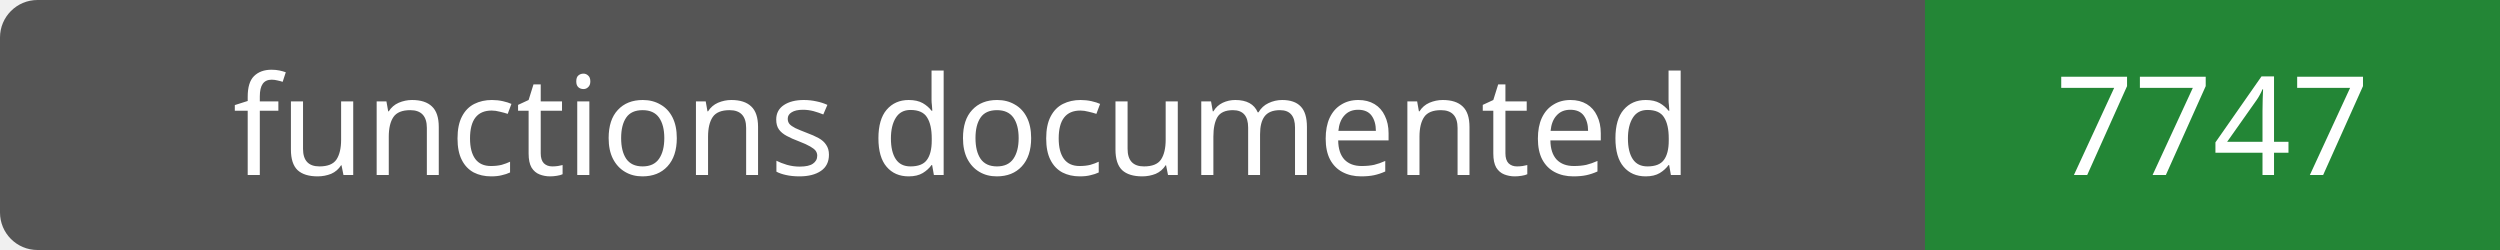
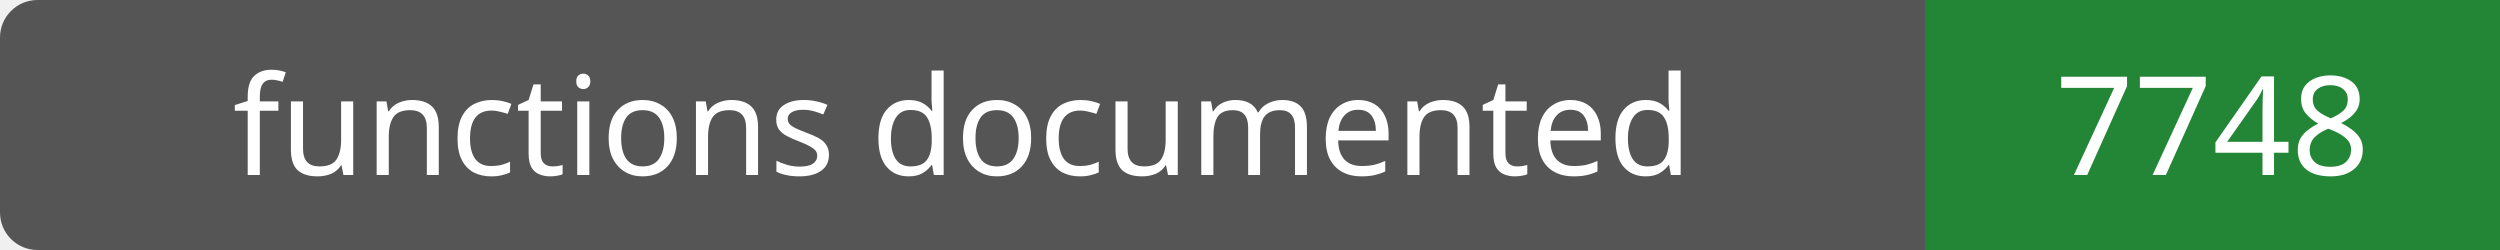
- <svg xmlns="http://www.w3.org/2000/svg" width="200" height="20" role="img" aria-label="functions documented: 7747">
+ <svg xmlns="http://www.w3.org/2000/svg" width="200" height="20" role="img" aria-label="functions documented: 7748">
  <rect width="200" height="20" rx="3" fill="#555" />
  <path fill="#238636" d="M154 0h46v20H154z" />
  <g fill="#fff" text-anchor="middle" font-family="Verdana,sans-serif" font-size="11">
    <text x="77.0" y="14">functions documented</text>
-     <text x="177.0" y="14">7747</text>
+     <text x="177.0" y="14">7748</text>
  </g>
</svg>
